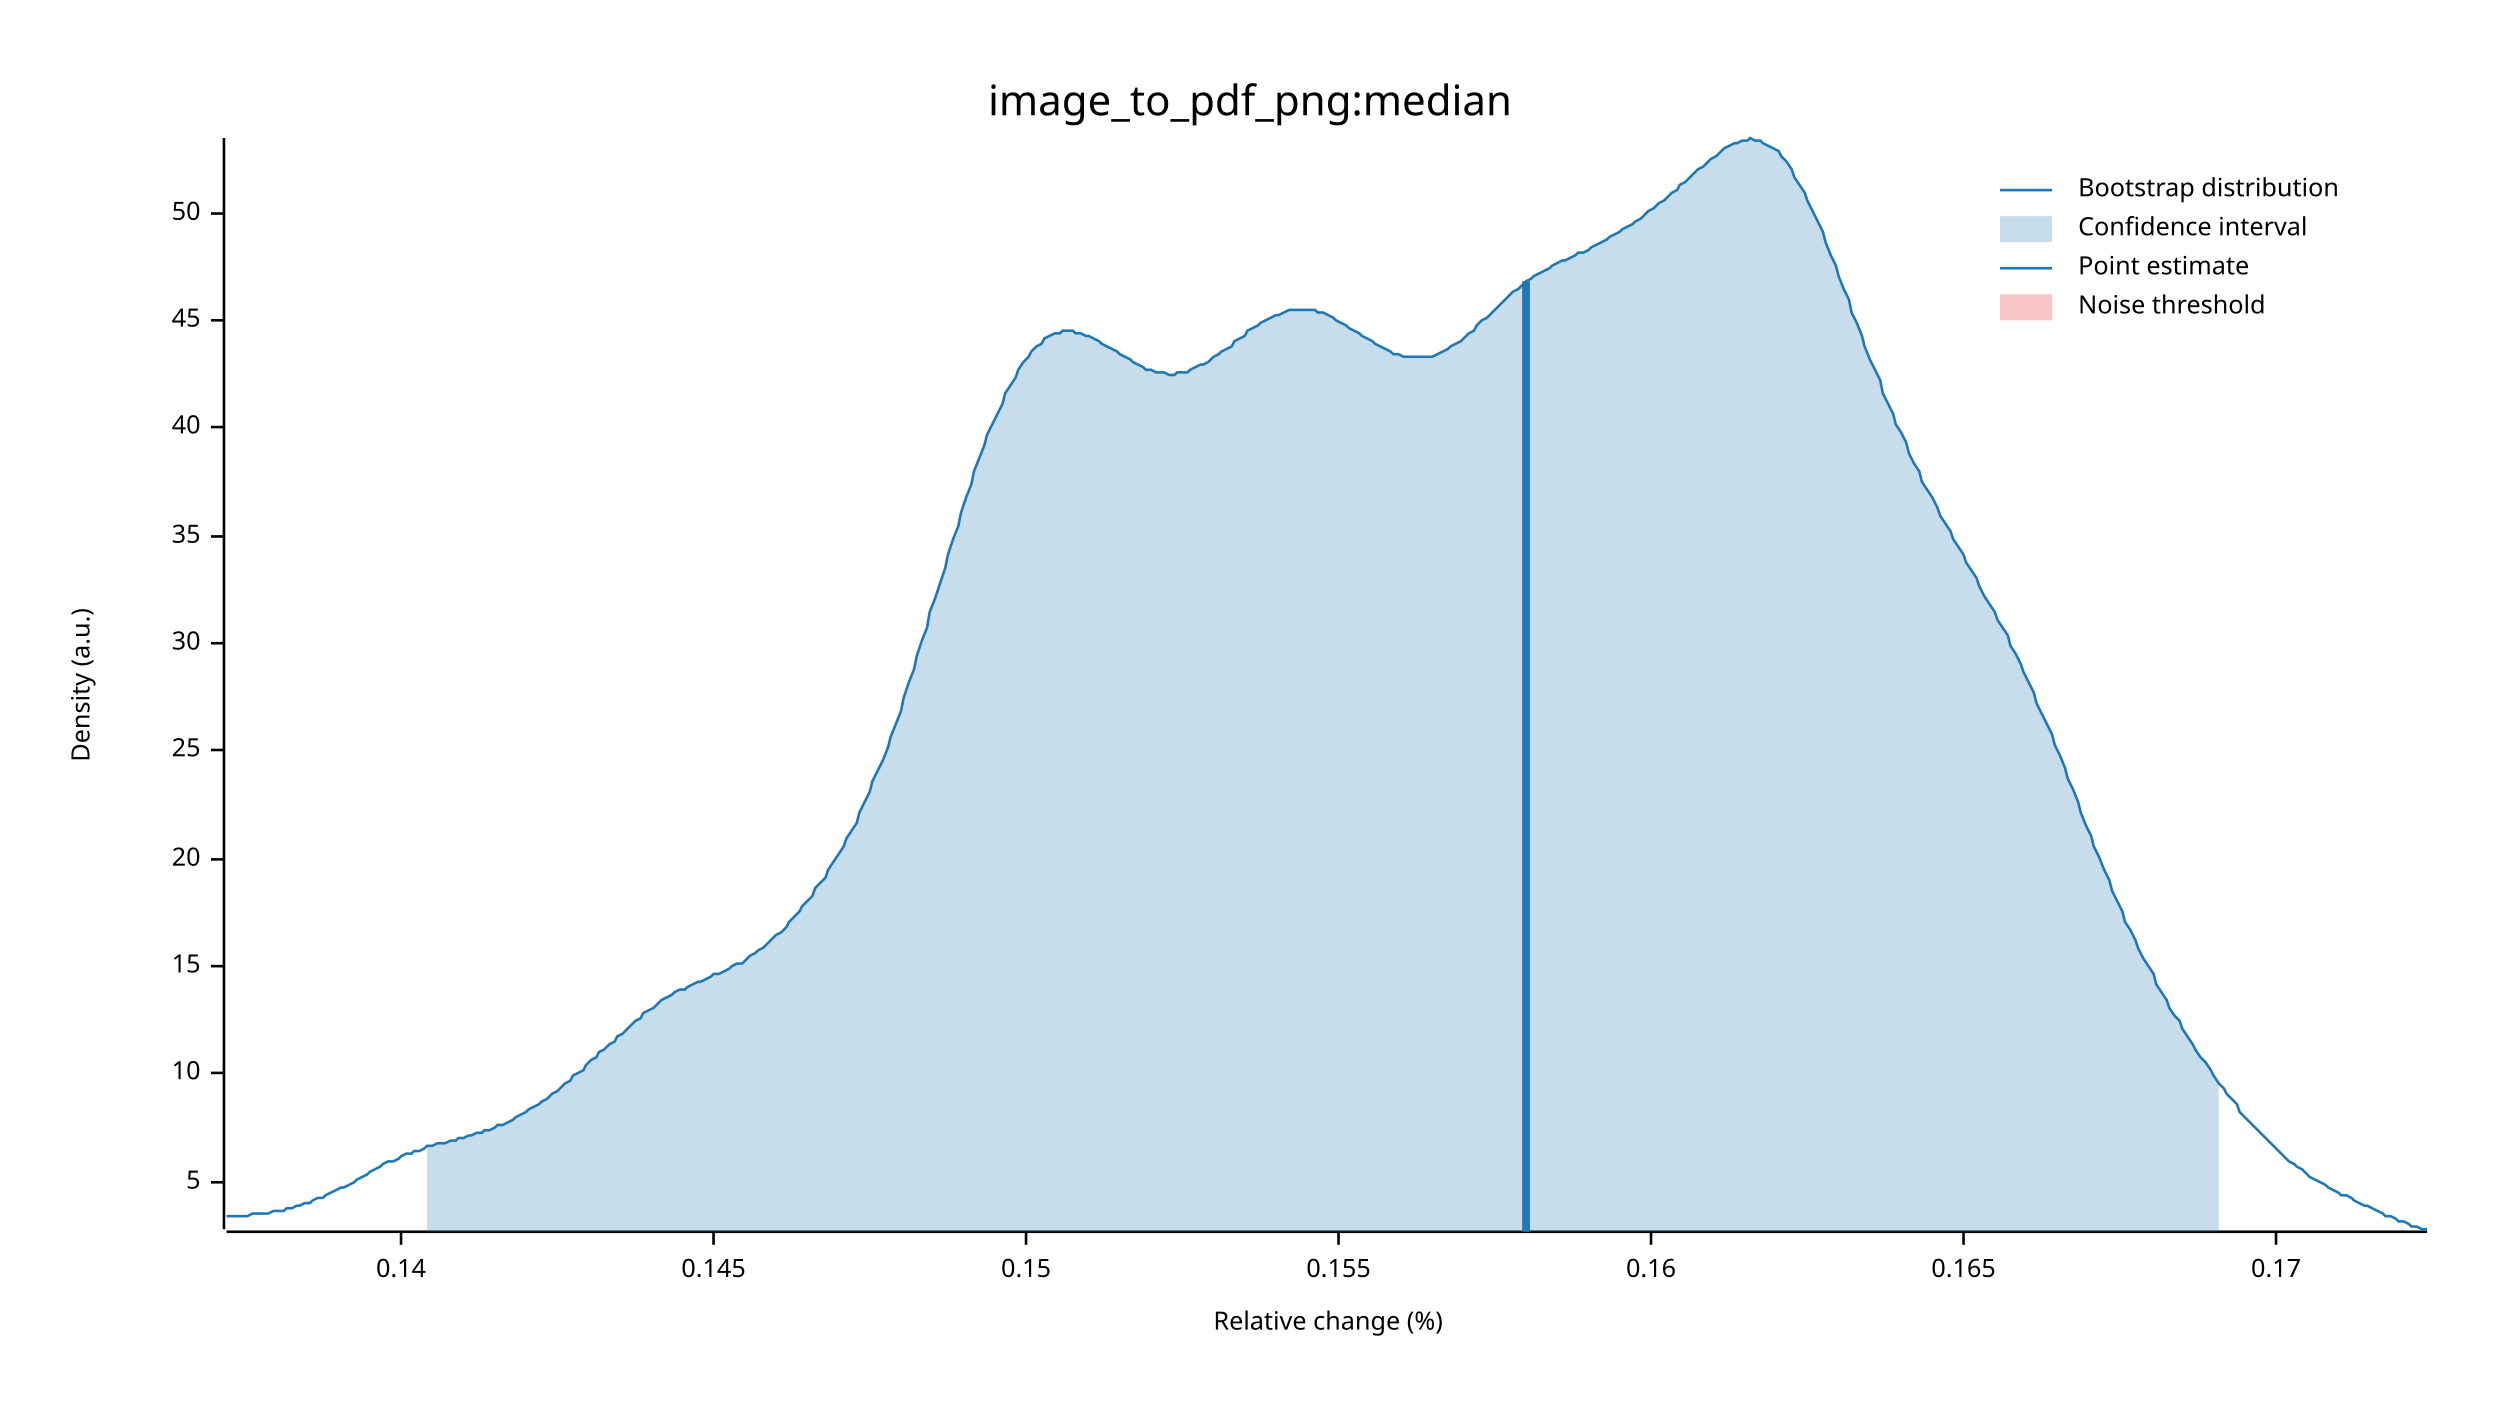
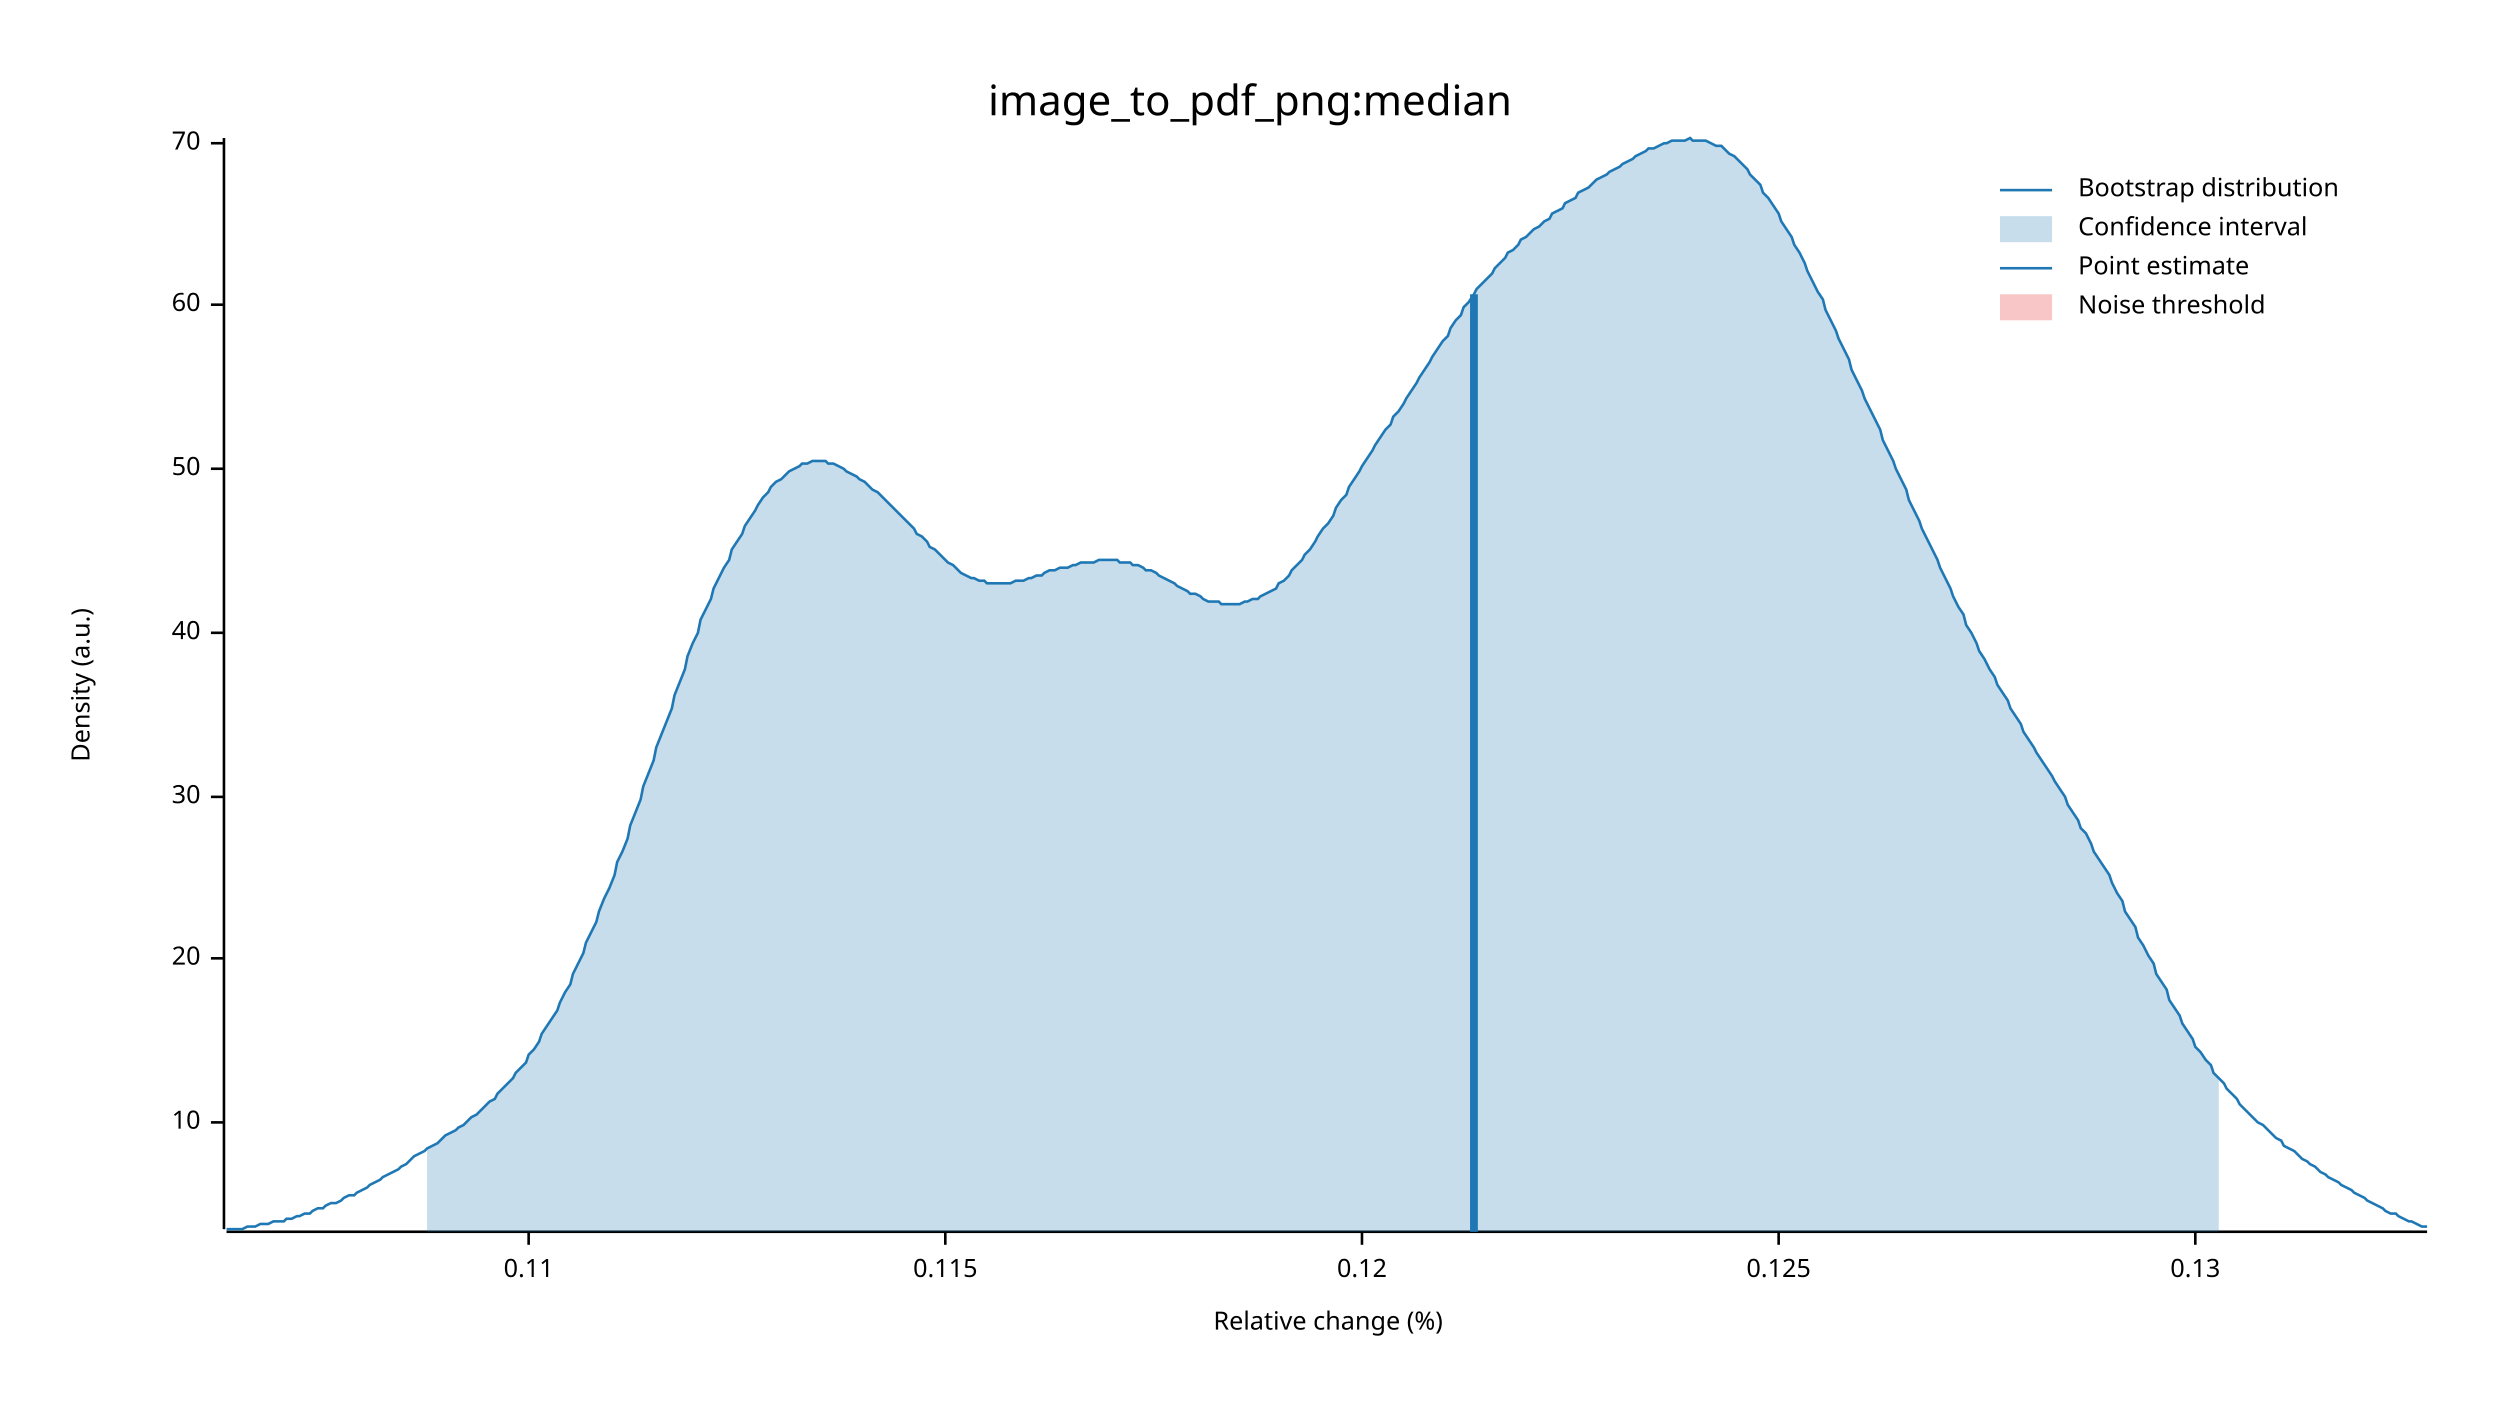
<svg xmlns="http://www.w3.org/2000/svg" width="960" height="540" viewBox="0 0 960 540">
  <text x="480" y="32" dy="0.76em" text-anchor="middle" font-family="sans-serif" font-size="16.129" opacity="1" fill="#000000">
image_to_pdf_png:median
</text>
  <text x="27" y="263" dy="0.76em" text-anchor="middle" font-family="sans-serif" font-size="9.677" opacity="1" fill="#000000" transform="rotate(270, 27, 263)">
Density (a.u.)
</text>
  <text x="510" y="513" dy="-0.5ex" text-anchor="middle" font-family="sans-serif" font-size="9.677" opacity="1" fill="#000000">
Relative change (%)
</text>
  <polyline fill="none" opacity="1" stroke="#000000" stroke-width="1" points="86,53 86,472 " />
-   <text x="77" y="454" dy="0.5ex" text-anchor="end" font-family="sans-serif" font-size="9.677" opacity="1" fill="#000000">
- 5
- </text>
-   <polyline fill="none" opacity="1" stroke="#000000" stroke-width="1" points="81,454 86,454 " />
-   <text x="77" y="412" dy="0.5ex" text-anchor="end" font-family="sans-serif" font-size="9.677" opacity="1" fill="#000000">
+   <text x="77" y="431" dy="0.5ex" text-anchor="end" font-family="sans-serif" font-size="9.677" opacity="1" fill="#000000">
10
</text>
-   <polyline fill="none" opacity="1" stroke="#000000" stroke-width="1" points="81,412 86,412 " />
-   <text x="77" y="371" dy="0.5ex" text-anchor="end" font-family="sans-serif" font-size="9.677" opacity="1" fill="#000000">
- 15
- </text>
-   <polyline fill="none" opacity="1" stroke="#000000" stroke-width="1" points="81,371 86,371 " />
-   <text x="77" y="330" dy="0.5ex" text-anchor="end" font-family="sans-serif" font-size="9.677" opacity="1" fill="#000000">
+   <polyline fill="none" opacity="1" stroke="#000000" stroke-width="1" points="81,431 86,431 " />
+   <text x="77" y="368" dy="0.5ex" text-anchor="end" font-family="sans-serif" font-size="9.677" opacity="1" fill="#000000">
20
</text>
-   <polyline fill="none" opacity="1" stroke="#000000" stroke-width="1" points="81,330 86,330 " />
-   <text x="77" y="288" dy="0.5ex" text-anchor="end" font-family="sans-serif" font-size="9.677" opacity="1" fill="#000000">
- 25
- </text>
-   <polyline fill="none" opacity="1" stroke="#000000" stroke-width="1" points="81,288 86,288 " />
-   <text x="77" y="247" dy="0.5ex" text-anchor="end" font-family="sans-serif" font-size="9.677" opacity="1" fill="#000000">
+   <polyline fill="none" opacity="1" stroke="#000000" stroke-width="1" points="81,368 86,368 " />
+   <text x="77" y="306" dy="0.5ex" text-anchor="end" font-family="sans-serif" font-size="9.677" opacity="1" fill="#000000">
30
</text>
-   <polyline fill="none" opacity="1" stroke="#000000" stroke-width="1" points="81,247 86,247 " />
-   <text x="77" y="206" dy="0.5ex" text-anchor="end" font-family="sans-serif" font-size="9.677" opacity="1" fill="#000000">
- 35
- </text>
-   <polyline fill="none" opacity="1" stroke="#000000" stroke-width="1" points="81,206 86,206 " />
-   <text x="77" y="164" dy="0.5ex" text-anchor="end" font-family="sans-serif" font-size="9.677" opacity="1" fill="#000000">
+   <polyline fill="none" opacity="1" stroke="#000000" stroke-width="1" points="81,306 86,306 " />
+   <text x="77" y="243" dy="0.5ex" text-anchor="end" font-family="sans-serif" font-size="9.677" opacity="1" fill="#000000">
40
</text>
-   <polyline fill="none" opacity="1" stroke="#000000" stroke-width="1" points="81,164 86,164 " />
-   <text x="77" y="123" dy="0.5ex" text-anchor="end" font-family="sans-serif" font-size="9.677" opacity="1" fill="#000000">
- 45
- </text>
-   <polyline fill="none" opacity="1" stroke="#000000" stroke-width="1" points="81,123 86,123 " />
-   <text x="77" y="82" dy="0.5ex" text-anchor="end" font-family="sans-serif" font-size="9.677" opacity="1" fill="#000000">
+   <polyline fill="none" opacity="1" stroke="#000000" stroke-width="1" points="81,243 86,243 " />
+   <text x="77" y="180" dy="0.5ex" text-anchor="end" font-family="sans-serif" font-size="9.677" opacity="1" fill="#000000">
50
</text>
-   <polyline fill="none" opacity="1" stroke="#000000" stroke-width="1" points="81,82 86,82 " />
+   <polyline fill="none" opacity="1" stroke="#000000" stroke-width="1" points="81,180 86,180 " />
+   <text x="77" y="117" dy="0.5ex" text-anchor="end" font-family="sans-serif" font-size="9.677" opacity="1" fill="#000000">
+ 60
+ </text>
+   <polyline fill="none" opacity="1" stroke="#000000" stroke-width="1" points="81,117 86,117 " />
+   <text x="77" y="55" dy="0.5ex" text-anchor="end" font-family="sans-serif" font-size="9.677" opacity="1" fill="#000000">
+ 70
+ </text>
+   <polyline fill="none" opacity="1" stroke="#000000" stroke-width="1" points="81,55 86,55 " />
  <polyline fill="none" opacity="1" stroke="#000000" stroke-width="1" points="87,473 932,473 " />
-   <text x="154" y="483" dy="0.76em" text-anchor="middle" font-family="sans-serif" font-size="9.677" opacity="1" fill="#000000">
- 0.14
+   <text x="203" y="483" dy="0.76em" text-anchor="middle" font-family="sans-serif" font-size="9.677" opacity="1" fill="#000000">
+ 0.11
</text>
-   <polyline fill="none" opacity="1" stroke="#000000" stroke-width="1" points="154,473 154,478 " />
-   <text x="274" y="483" dy="0.76em" text-anchor="middle" font-family="sans-serif" font-size="9.677" opacity="1" fill="#000000">
- 0.145
+   <polyline fill="none" opacity="1" stroke="#000000" stroke-width="1" points="203,473 203,478 " />
+   <text x="363" y="483" dy="0.76em" text-anchor="middle" font-family="sans-serif" font-size="9.677" opacity="1" fill="#000000">
+ 0.115
</text>
-   <polyline fill="none" opacity="1" stroke="#000000" stroke-width="1" points="274,473 274,478 " />
-   <text x="394" y="483" dy="0.76em" text-anchor="middle" font-family="sans-serif" font-size="9.677" opacity="1" fill="#000000">
- 0.15
+   <polyline fill="none" opacity="1" stroke="#000000" stroke-width="1" points="363,473 363,478 " />
+   <text x="523" y="483" dy="0.76em" text-anchor="middle" font-family="sans-serif" font-size="9.677" opacity="1" fill="#000000">
+ 0.12
</text>
-   <polyline fill="none" opacity="1" stroke="#000000" stroke-width="1" points="394,473 394,478 " />
-   <text x="514" y="483" dy="0.76em" text-anchor="middle" font-family="sans-serif" font-size="9.677" opacity="1" fill="#000000">
- 0.155
+   <polyline fill="none" opacity="1" stroke="#000000" stroke-width="1" points="523,473 523,478 " />
+   <text x="683" y="483" dy="0.76em" text-anchor="middle" font-family="sans-serif" font-size="9.677" opacity="1" fill="#000000">
+ 0.125
</text>
-   <polyline fill="none" opacity="1" stroke="#000000" stroke-width="1" points="514,473 514,478 " />
-   <text x="634" y="483" dy="0.76em" text-anchor="middle" font-family="sans-serif" font-size="9.677" opacity="1" fill="#000000">
- 0.16
+   <polyline fill="none" opacity="1" stroke="#000000" stroke-width="1" points="683,473 683,478 " />
+   <text x="843" y="483" dy="0.76em" text-anchor="middle" font-family="sans-serif" font-size="9.677" opacity="1" fill="#000000">
+ 0.13
</text>
-   <polyline fill="none" opacity="1" stroke="#000000" stroke-width="1" points="634,473 634,478 " />
-   <text x="754" y="483" dy="0.76em" text-anchor="middle" font-family="sans-serif" font-size="9.677" opacity="1" fill="#000000">
- 0.165
- </text>
-   <polyline fill="none" opacity="1" stroke="#000000" stroke-width="1" points="754,473 754,478 " />
-   <text x="874" y="483" dy="0.76em" text-anchor="middle" font-family="sans-serif" font-size="9.677" opacity="1" fill="#000000">
- 0.17
- </text>
-   <polyline fill="none" opacity="1" stroke="#000000" stroke-width="1" points="874,473 874,478 " />
-   <polyline fill="none" opacity="1" stroke="#1F78B4" stroke-width="1" points="87,467 88,467 90,467 92,467 93,467 95,467 97,466 98,466 100,466 102,466 103,466 105,465 107,465 109,465 110,464 112,464 114,463 115,463 117,462 119,462 120,461 122,460 124,460 125,459 127,458 129,457 131,456 132,456 134,455 136,454 137,453 139,452 141,451 142,450 144,449 146,448 147,447 149,446 151,446 153,445 154,444 156,443 158,443 159,442 161,442 163,441 164,440 166,440 168,439 169,439 171,439 173,438 175,438 176,437 178,437 180,436 181,436 183,435 185,435 186,434 188,434 190,433 191,432 193,432 195,431 197,430 198,429 200,428 202,427 203,426 205,425 207,424 208,423 210,422 212,420 214,419 215,418 217,416 219,415 220,413 222,412 224,411 225,409 227,407 229,406 230,404 232,403 234,401 236,400 237,398 239,397 241,395 242,394 244,392 246,391 247,389 249,388 251,387 252,386 254,384 256,383 258,382 259,381 261,380 263,380 264,379 266,378 268,377 269,377 271,376 273,375 274,374 276,374 278,373 280,372 281,371 283,370 285,370 286,369 288,367 290,366 291,365 293,364 295,362 296,361 298,359 300,358 302,356 303,354 305,352 307,350 308,348 310,346 312,344 313,341 315,339 317,337 318,334 320,331 322,328 324,325 325,322 327,319 329,316 330,312 332,308 334,304 335,300 337,296 339,292 341,287 342,283 344,278 346,273 347,268 349,262 351,257 352,252 354,246 356,241 357,235 359,230 361,224 363,218 364,213 366,207 368,202 369,197 371,191 373,186 374,181 376,176 378,171 379,167 381,163 383,159 385,155 386,151 388,148 390,145 391,142 393,139 395,137 396,135 398,133 400,132 401,130 403,129 405,128 407,128 408,127 410,127 412,127 413,128 415,128 417,129 418,129 420,130 422,131 423,132 425,133 427,134 429,135 430,136 432,137 434,138 435,139 437,140 439,141 440,142 442,142 444,143 445,143 447,143 449,144 451,144 452,143 454,143 456,143 457,142 459,141 461,140 462,140 464,139 466,137 468,136 469,135 471,134 473,133 474,131 476,130 478,129 479,127 481,126 483,125 484,124 486,123 488,122 490,121 491,121 493,120 495,119 496,119 498,119 500,119 501,119 503,119 505,119 506,120 508,120 510,121 512,122 513,123 515,124 517,125 518,126 520,127 522,128 523,129 525,130 527,131 528,132 530,133 532,134 534,135 535,136 537,136 539,137 540,137 542,137 544,137 545,137 547,137 549,137 550,137 552,136 554,135 556,134 557,133 559,132 561,131 562,130 564,128 566,127 567,125 569,123 571,122 573,120 574,119 576,117 578,115 579,114 581,112 583,111 584,110 586,108 588,107 589,106 591,105 593,104 595,103 596,102 598,101 600,100 601,100 603,99 605,98 606,97 608,97 610,96 611,95 613,94 615,93 617,92 618,91 620,90 622,89 623,88 625,87 627,86 628,85 630,84 632,82 633,81 635,80 637,78 639,77 640,76 642,74 644,73 645,71 647,70 649,68 650,67 652,65 654,64 655,63 657,61 659,60 661,58 662,57 664,56 666,55 667,55 669,54 671,54 672,53 674,54 676,54 677,55 679,56 681,57 683,58 684,60 686,62 688,65 689,68 691,71 693,74 694,77 696,81 698,85 700,89 701,93 703,98 705,102 706,106 708,111 710,115 711,120 713,124 715,129 716,133 718,138 720,142 722,146 723,151 725,155 727,159 728,163 730,166 732,170 733,174 735,178 737,181 738,185 740,188 742,191 744,195 745,198 747,201 749,204 750,207 752,210 754,213 755,216 757,219 759,222 760,225 762,229 764,232 766,235 767,238 769,241 771,244 772,248 774,251 776,255 777,258 779,262 781,266 782,270 784,274 786,278 788,282 789,286 791,290 793,295 794,299 796,303 798,308 799,312 801,317 803,321 804,325 806,329 808,334 810,338 811,342 813,346 815,350 816,354 818,357 820,361 821,364 823,368 825,371 827,374 828,378 830,381 832,384 833,387 835,390 837,392 838,395 840,398 842,401 843,403 845,406 847,408 849,411 850,413 852,416 854,418 855,420 857,422 859,424 860,427 862,429 864,431 865,432 867,434 869,436 871,438 872,439 874,441 876,443 877,444 879,446 881,447 882,448 884,449 886,451 887,452 889,453 891,454 893,455 894,456 896,457 898,458 899,459 901,459 903,460 904,461 906,462 908,463 909,463 911,464 913,465 915,466 916,467 918,467 920,468 921,469 923,469 925,470 926,471 928,471 930,472 932,472 " />
-   <polygon opacity="0.25" fill="#1F78B4" points="164,440 166,440 168,439 169,439 171,439 173,438 175,438 176,437 178,437 180,436 181,436 183,435 185,435 186,434 188,434 190,433 191,432 193,432 195,431 197,430 198,429 200,428 202,427 203,426 205,425 207,424 208,423 210,422 212,420 214,419 215,418 217,416 219,415 220,413 222,412 224,411 225,409 227,407 229,406 230,404 232,403 234,401 236,400 237,398 239,397 241,395 242,394 244,392 246,391 247,389 249,388 251,387 252,386 254,384 256,383 258,382 259,381 261,380 263,380 264,379 266,378 268,377 269,377 271,376 273,375 274,374 276,374 278,373 280,372 281,371 283,370 285,370 286,369 288,367 290,366 291,365 293,364 295,362 296,361 298,359 300,358 302,356 303,354 305,352 307,350 308,348 310,346 312,344 313,341 315,339 317,337 318,334 320,331 322,328 324,325 325,322 327,319 329,316 330,312 332,308 334,304 335,300 337,296 339,292 341,287 342,283 344,278 346,273 347,268 349,262 351,257 352,252 354,246 356,241 357,235 359,230 361,224 363,218 364,213 366,207 368,202 369,197 371,191 373,186 374,181 376,176 378,171 379,167 381,163 383,159 385,155 386,151 388,148 390,145 391,142 393,139 395,137 396,135 398,133 400,132 401,130 403,129 405,128 407,128 408,127 410,127 412,127 413,128 415,128 417,129 418,129 420,130 422,131 423,132 425,133 427,134 429,135 430,136 432,137 434,138 435,139 437,140 439,141 440,142 442,142 444,143 445,143 447,143 449,144 451,144 452,143 454,143 456,143 457,142 459,141 461,140 462,140 464,139 466,137 468,136 469,135 471,134 473,133 474,131 476,130 478,129 479,127 481,126 483,125 484,124 486,123 488,122 490,121 491,121 493,120 495,119 496,119 498,119 500,119 501,119 503,119 505,119 506,120 508,120 510,121 512,122 513,123 515,124 517,125 518,126 520,127 522,128 523,129 525,130 527,131 528,132 530,133 532,134 534,135 535,136 537,136 539,137 540,137 542,137 544,137 545,137 547,137 549,137 550,137 552,136 554,135 556,134 557,133 559,132 561,131 562,130 564,128 566,127 567,125 569,123 571,122 573,120 574,119 576,117 578,115 579,114 581,112 583,111 584,110 586,108 588,107 589,106 591,105 593,104 595,103 596,102 598,101 600,100 601,100 603,99 605,98 606,97 608,97 610,96 611,95 613,94 615,93 617,92 618,91 620,90 622,89 623,88 625,87 627,86 628,85 630,84 632,82 633,81 635,80 637,78 639,77 640,76 642,74 644,73 645,71 647,70 649,68 650,67 652,65 654,64 655,63 657,61 659,60 661,58 662,57 664,56 666,55 667,55 669,54 671,54 672,53 674,54 676,54 677,55 679,56 681,57 683,58 684,60 686,62 688,65 689,68 691,71 693,74 694,77 696,81 698,85 700,89 701,93 703,98 705,102 706,106 708,111 710,115 711,120 713,124 715,129 716,133 718,138 720,142 722,146 723,151 725,155 727,159 728,163 730,166 732,170 733,174 735,178 737,181 738,185 740,188 742,191 744,195 745,198 747,201 749,204 750,207 752,210 754,213 755,216 757,219 759,222 760,225 762,229 764,232 766,235 767,238 769,241 771,244 772,248 774,251 776,255 777,258 779,262 781,266 782,270 784,274 786,278 788,282 789,286 791,290 793,295 794,299 796,303 798,308 799,312 801,317 803,321 804,325 806,329 808,334 810,338 811,342 813,346 815,350 816,354 818,357 820,361 821,364 823,368 825,371 827,374 828,378 830,381 832,384 833,387 835,390 837,392 838,395 840,398 842,401 843,403 845,406 847,408 849,411 850,413 852,416 852,473 164,473 " />
-   <polyline fill="none" opacity="1" stroke="#1F78B4" stroke-width="3" points="586,473 586,108 " />
+   <polyline fill="none" opacity="1" stroke="#000000" stroke-width="1" points="843,473 843,478 " />
+   <polyline fill="none" opacity="1" stroke="#1F78B4" stroke-width="1" points="87,472 88,472 90,472 92,472 93,472 95,471 97,471 98,471 100,470 102,470 103,470 105,469 107,469 109,469 110,468 112,468 114,467 115,467 117,466 119,466 120,465 122,464 124,464 125,463 127,462 129,462 131,461 132,460 134,459 136,459 137,458 139,457 141,456 142,455 144,454 146,453 147,452 149,451 151,450 153,449 154,448 156,447 158,445 159,444 161,443 163,442 164,441 166,440 168,439 169,438 171,436 173,435 175,434 176,433 178,432 180,430 181,429 183,428 185,426 186,425 188,423 190,422 191,420 193,418 195,416 197,414 198,412 200,410 202,408 203,405 205,403 207,400 208,397 210,394 212,391 214,388 215,385 217,381 219,378 220,374 222,370 224,366 225,362 227,358 229,354 230,350 232,345 234,341 236,336 237,331 239,327 241,322 242,317 244,312 246,307 247,302 249,297 251,292 252,287 254,282 256,277 258,272 259,267 261,262 263,257 264,252 266,247 268,243 269,238 271,234 273,230 274,226 276,222 278,218 280,215 281,211 283,208 285,205 286,202 288,199 290,196 291,194 293,191 295,189 296,187 298,185 300,184 302,182 303,181 305,180 307,179 308,178 310,178 312,177 313,177 315,177 317,177 318,178 320,178 322,179 324,180 325,181 327,182 329,183 330,184 332,185 334,187 335,188 337,189 339,191 341,193 342,194 344,196 346,198 347,199 349,201 351,203 352,205 354,206 356,208 357,210 359,211 361,213 363,215 364,216 366,217 368,219 369,220 371,221 373,222 374,222 376,223 378,223 379,224 381,224 383,224 385,224 386,224 388,224 390,223 391,223 393,223 395,222 396,222 398,221 400,221 401,220 403,219 405,219 407,218 408,218 410,218 412,217 413,217 415,216 417,216 418,216 420,216 422,215 423,215 425,215 427,215 429,215 430,216 432,216 434,216 435,217 437,217 439,218 440,219 442,219 444,220 445,221 447,222 449,223 451,224 452,225 454,226 456,227 457,228 459,228 461,229 462,230 464,231 466,231 468,231 469,232 471,232 473,232 474,232 476,232 478,231 479,231 481,230 483,230 484,229 486,228 488,227 490,226 491,224 493,223 495,221 496,219 498,217 500,215 501,213 503,211 505,208 506,206 508,203 510,201 512,198 513,195 515,192 517,190 518,187 520,184 522,181 523,179 525,176 527,173 528,171 530,168 532,165 534,163 535,160 537,158 539,155 540,153 542,150 544,147 545,145 547,142 549,139 550,137 552,134 554,131 556,129 557,126 559,123 561,121 562,118 564,116 566,113 567,111 569,109 571,107 573,105 574,103 576,101 578,99 579,97 581,96 583,94 584,92 586,91 588,89 589,88 591,87 593,85 595,84 596,82 598,81 600,80 601,78 603,77 605,76 606,74 608,73 610,72 611,71 613,69 615,68 617,67 618,66 620,65 622,64 623,63 625,62 627,61 628,60 630,59 632,58 633,57 635,57 637,56 639,55 640,55 642,54 644,54 645,54 647,54 649,53 650,54 652,54 654,54 655,54 657,55 659,56 661,56 662,57 664,59 666,60 667,61 669,63 671,65 672,67 674,69 676,71 677,74 679,76 681,79 683,82 684,85 686,88 688,91 689,94 691,97 693,101 694,104 696,108 698,112 700,115 701,119 703,123 705,127 706,130 708,134 710,138 711,142 713,146 715,150 716,153 718,157 720,161 722,165 723,169 725,173 727,177 728,180 730,184 732,188 733,192 735,196 737,200 738,203 740,207 742,211 744,215 745,218 747,222 749,226 750,229 752,233 754,236 755,240 757,243 759,247 760,250 762,253 764,257 766,260 767,263 769,266 771,269 772,272 774,275 776,278 777,281 779,284 781,287 782,289 784,292 786,295 788,298 789,300 791,303 793,306 794,309 796,312 798,315 799,318 801,320 803,324 804,327 806,330 808,333 810,336 811,339 813,343 815,346 816,350 818,353 820,356 821,360 823,363 825,367 827,370 828,374 830,377 832,380 833,384 835,387 837,390 838,393 840,396 842,399 843,402 845,404 847,407 849,409 850,412 852,414 854,416 855,418 857,420 859,422 860,424 862,426 864,428 865,429 867,431 869,432 871,434 872,435 874,437 876,438 877,440 879,441 881,442 882,443 884,445 886,446 887,447 889,448 891,450 893,451 894,452 896,453 898,454 899,455 901,456 903,457 904,458 906,459 908,460 909,461 911,462 913,463 915,464 916,465 918,466 920,466 921,467 923,468 925,469 926,469 928,470 930,471 932,471 " />
+   <polygon opacity="0.25" fill="#1F78B4" points="164,441 166,440 168,439 169,438 171,436 173,435 175,434 176,433 178,432 180,430 181,429 183,428 185,426 186,425 188,423 190,422 191,420 193,418 195,416 197,414 198,412 200,410 202,408 203,405 205,403 207,400 208,397 210,394 212,391 214,388 215,385 217,381 219,378 220,374 222,370 224,366 225,362 227,358 229,354 230,350 232,345 234,341 236,336 237,331 239,327 241,322 242,317 244,312 246,307 247,302 249,297 251,292 252,287 254,282 256,277 258,272 259,267 261,262 263,257 264,252 266,247 268,243 269,238 271,234 273,230 274,226 276,222 278,218 280,215 281,211 283,208 285,205 286,202 288,199 290,196 291,194 293,191 295,189 296,187 298,185 300,184 302,182 303,181 305,180 307,179 308,178 310,178 312,177 313,177 315,177 317,177 318,178 320,178 322,179 324,180 325,181 327,182 329,183 330,184 332,185 334,187 335,188 337,189 339,191 341,193 342,194 344,196 346,198 347,199 349,201 351,203 352,205 354,206 356,208 357,210 359,211 361,213 363,215 364,216 366,217 368,219 369,220 371,221 373,222 374,222 376,223 378,223 379,224 381,224 383,224 385,224 386,224 388,224 390,223 391,223 393,223 395,222 396,222 398,221 400,221 401,220 403,219 405,219 407,218 408,218 410,218 412,217 413,217 415,216 417,216 418,216 420,216 422,215 423,215 425,215 427,215 429,215 430,216 432,216 434,216 435,217 437,217 439,218 440,219 442,219 444,220 445,221 447,222 449,223 451,224 452,225 454,226 456,227 457,228 459,228 461,229 462,230 464,231 466,231 468,231 469,232 471,232 473,232 474,232 476,232 478,231 479,231 481,230 483,230 484,229 486,228 488,227 490,226 491,224 493,223 495,221 496,219 498,217 500,215 501,213 503,211 505,208 506,206 508,203 510,201 512,198 513,195 515,192 517,190 518,187 520,184 522,181 523,179 525,176 527,173 528,171 530,168 532,165 534,163 535,160 537,158 539,155 540,153 542,150 544,147 545,145 547,142 549,139 550,137 552,134 554,131 556,129 557,126 559,123 561,121 562,118 564,116 566,113 567,111 569,109 571,107 573,105 574,103 576,101 578,99 579,97 581,96 583,94 584,92 586,91 588,89 589,88 591,87 593,85 595,84 596,82 598,81 600,80 601,78 603,77 605,76 606,74 608,73 610,72 611,71 613,69 615,68 617,67 618,66 620,65 622,64 623,63 625,62 627,61 628,60 630,59 632,58 633,57 635,57 637,56 639,55 640,55 642,54 644,54 645,54 647,54 649,53 650,54 652,54 654,54 655,54 657,55 659,56 661,56 662,57 664,59 666,60 667,61 669,63 671,65 672,67 674,69 676,71 677,74 679,76 681,79 683,82 684,85 686,88 688,91 689,94 691,97 693,101 694,104 696,108 698,112 700,115 701,119 703,123 705,127 706,130 708,134 710,138 711,142 713,146 715,150 716,153 718,157 720,161 722,165 723,169 725,173 727,177 728,180 730,184 732,188 733,192 735,196 737,200 738,203 740,207 742,211 744,215 745,218 747,222 749,226 750,229 752,233 754,236 755,240 757,243 759,247 760,250 762,253 764,257 766,260 767,263 769,266 771,269 772,272 774,275 776,278 777,281 779,284 781,287 782,289 784,292 786,295 788,298 789,300 791,303 793,306 794,309 796,312 798,315 799,318 801,320 803,324 804,327 806,330 808,333 810,336 811,339 813,343 815,346 816,350 818,353 820,356 821,360 823,363 825,367 827,370 828,374 830,377 832,380 833,384 835,387 837,390 838,393 840,396 842,399 843,402 845,404 847,407 849,409 850,412 852,414 852,473 164,473 " />
+   <polyline fill="none" opacity="1" stroke="#1F78B4" stroke-width="3" points="566,473 566,113 " />
  <rect x="509" y="53" width="0" height="419" opacity="0.1" fill="#E31A1C" stroke="none" />
  <text x="798" y="68" dy="0.76em" text-anchor="start" font-family="sans-serif" font-size="9.677" opacity="1" fill="#000000">
Bootstrap distribution
</text>
  <text x="798" y="83" dy="0.76em" text-anchor="start" font-family="sans-serif" font-size="9.677" opacity="1" fill="#000000">
Confidence interval
</text>
  <text x="798" y="98" dy="0.76em" text-anchor="start" font-family="sans-serif" font-size="9.677" opacity="1" fill="#000000">
Point estimate
</text>
  <text x="798" y="113" dy="0.76em" text-anchor="start" font-family="sans-serif" font-size="9.677" opacity="1" fill="#000000">
Noise threshold
</text>
  <polyline fill="none" opacity="1" stroke="#1F78B4" stroke-width="1" points="768,73 788,73 " />
  <rect x="768" y="83" width="20" height="10" opacity="0.25" fill="#1F78B4" stroke="none" />
  <polyline fill="none" opacity="1" stroke="#1F78B4" stroke-width="1" points="768,103 788,103 " />
  <rect x="768" y="113" width="20" height="10" opacity="0.25" fill="#E31A1C" stroke="none" />
</svg>
